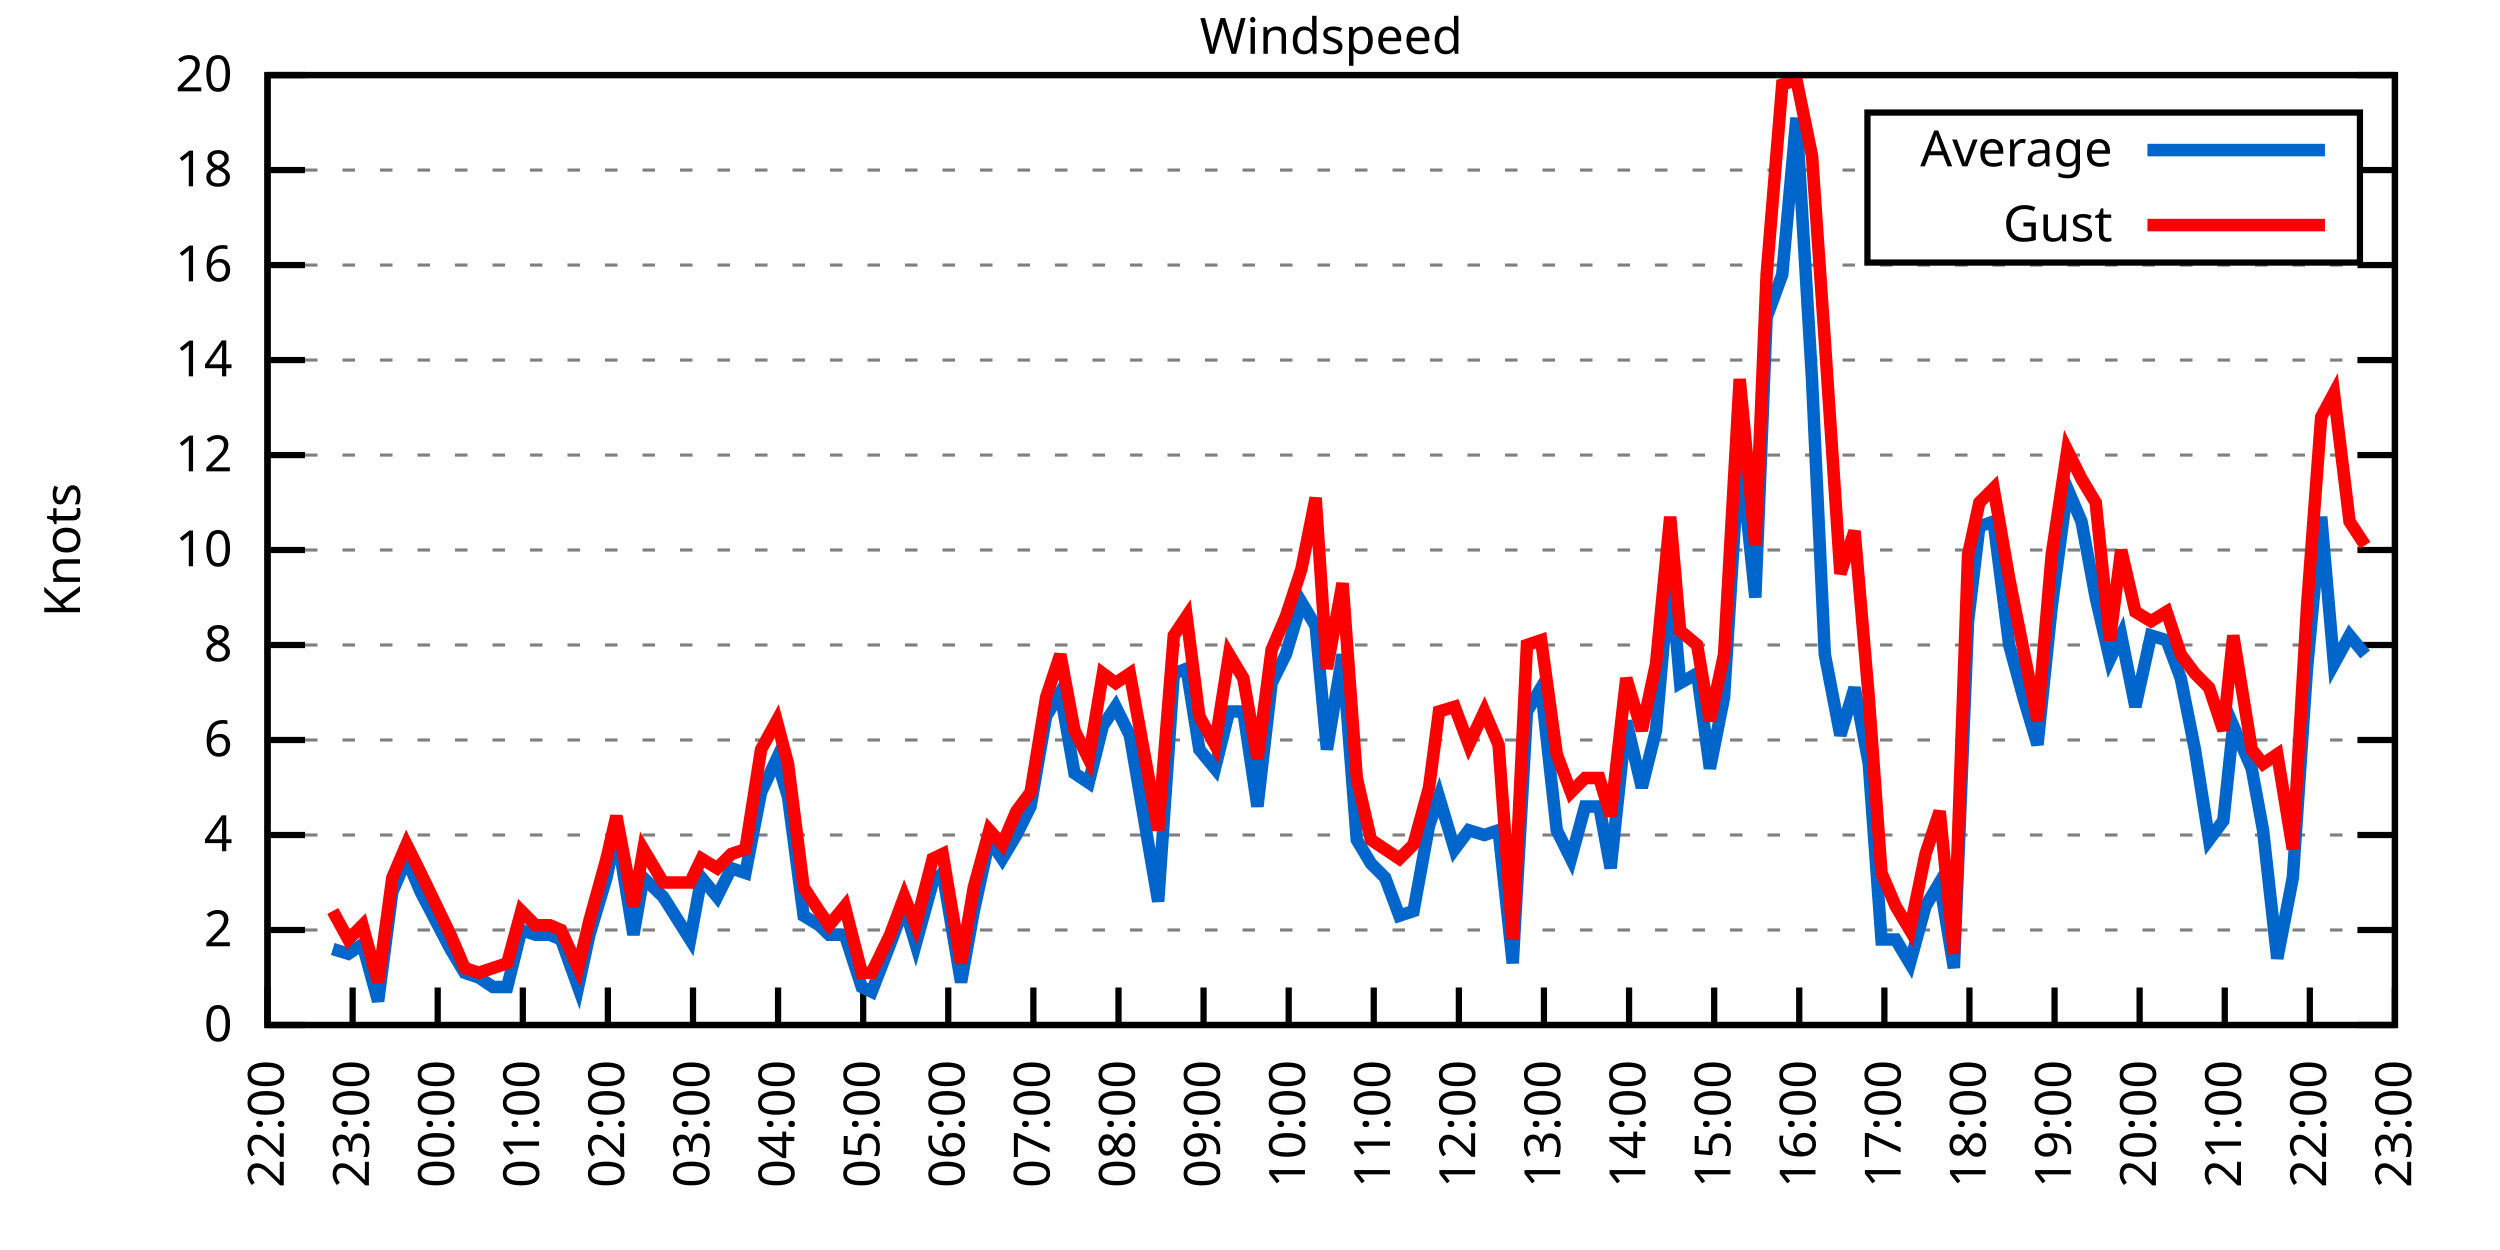
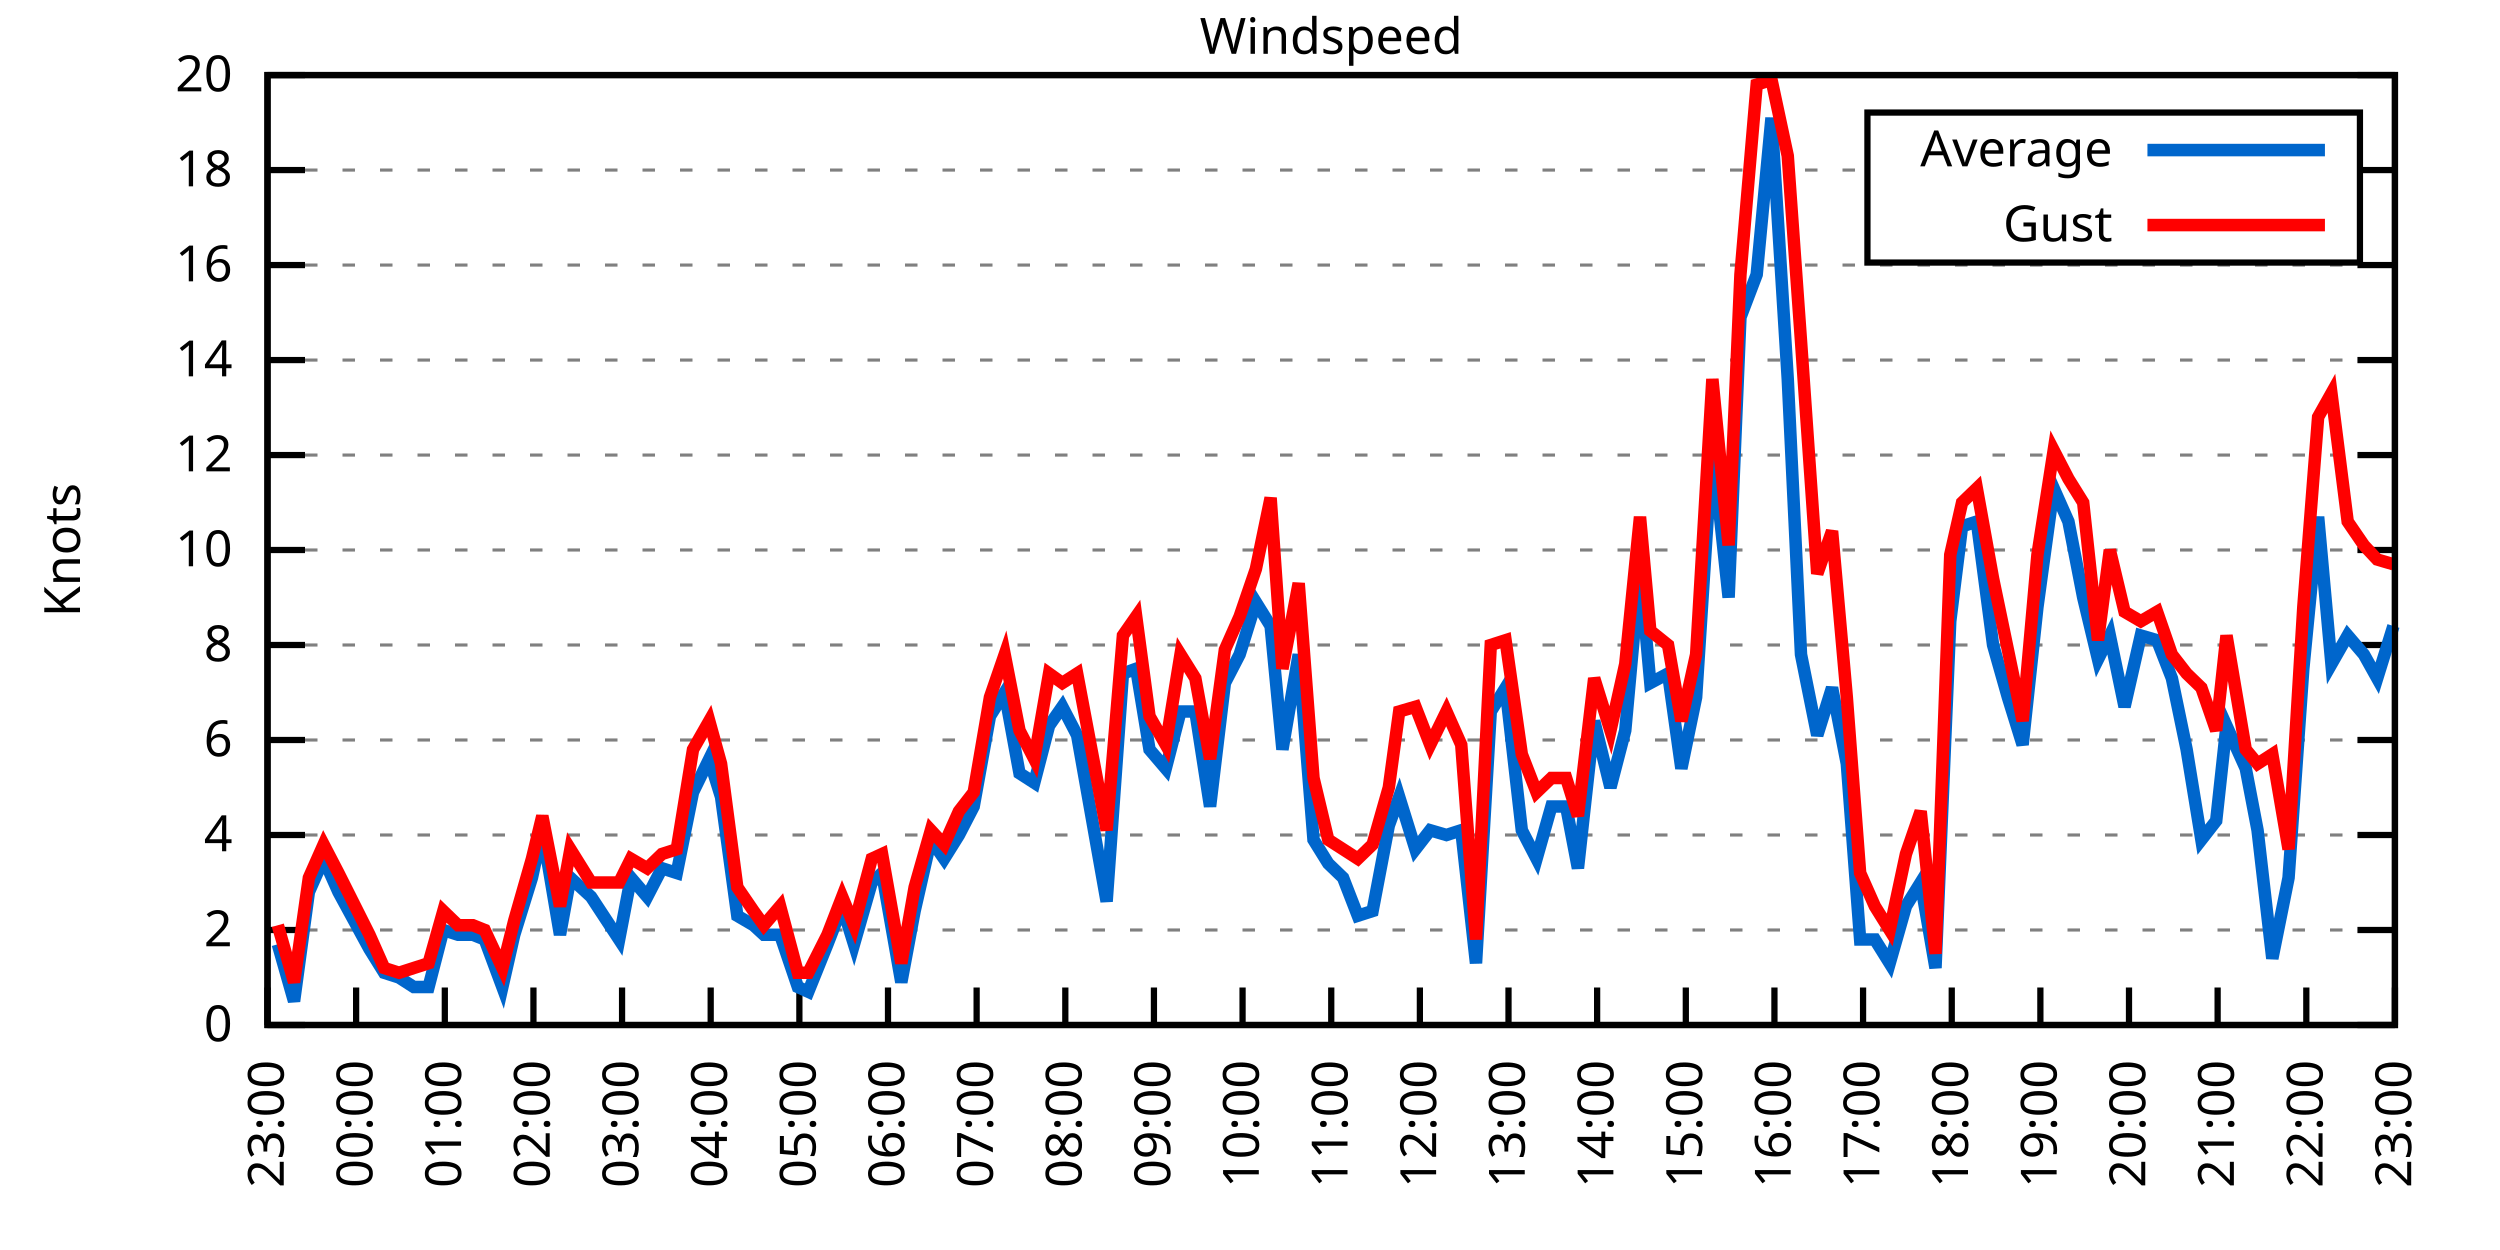
<svg xmlns="http://www.w3.org/2000/svg" xmlns:xlink="http://www.w3.org/1999/xlink" width="400" height="200" viewBox="0 0 400 200">
  <g id="gnuplot_canvas">
    <rect x="0" y="0" width="400" height="200" fill="none" />
    <defs>
      <circle id="gpDot" r="0.5" stroke-width="0.5" stroke="currentColor" />
      <path id="gpPt0" stroke-width="0.333" stroke="currentColor" d="M-1,0 h2 M0,-1 v2" />
      <path id="gpPt1" stroke-width="0.333" stroke="currentColor" d="M-1,-1 L1,1 M1,-1 L-1,1" />
      <path id="gpPt2" stroke-width="0.333" stroke="currentColor" d="M-1,0 L1,0 M0,-1 L0,1 M-1,-1 L1,1 M-1,1 L1,-1" />
      <rect id="gpPt3" stroke-width="0.333" stroke="currentColor" x="-1" y="-1" width="2" height="2" />
      <rect id="gpPt4" stroke-width="0.333" stroke="currentColor" fill="currentColor" x="-1" y="-1" width="2" height="2" />
      <circle id="gpPt5" stroke-width="0.333" stroke="currentColor" cx="0" cy="0" r="1" />
      <use xlink:href="#gpPt5" id="gpPt6" fill="currentColor" stroke="none" />
      <path id="gpPt7" stroke-width="0.333" stroke="currentColor" d="M0,-1.33 L-1.33,0.67 L1.33,0.67 z" />
      <use xlink:href="#gpPt7" id="gpPt8" fill="currentColor" stroke="none" />
      <use xlink:href="#gpPt7" id="gpPt9" stroke="currentColor" transform="rotate(180)" />
      <use xlink:href="#gpPt9" id="gpPt10" fill="currentColor" stroke="none" />
      <use xlink:href="#gpPt3" id="gpPt11" stroke="currentColor" transform="rotate(45)" />
      <use xlink:href="#gpPt11" id="gpPt12" fill="currentColor" stroke="none" />
      <path id="gpPt13" stroke-width="0.333" stroke="currentColor" d="M0,1.330 L1.265,0.411 L0.782,-1.067 L-0.782,-1.076 L-1.265,0.411 z" />
      <use xlink:href="#gpPt13" id="gpPt14" fill="currentColor" stroke="none" />
      <filter id="textbox" filterUnits="objectBoundingBox" x="0" y="0" height="1" width="1">
        <feFlood flood-color="white" flood-opacity="1" result="bgnd" />
        <feComposite in="SourceGraphic" in2="bgnd" operator="atop" />
      </filter>
      <filter id="greybox" filterUnits="objectBoundingBox" x="0" y="0" height="1" width="1">
        <feFlood flood-color="lightgrey" flood-opacity="1" result="grey" />
        <feComposite in="SourceGraphic" in2="grey" operator="atop" />
      </filter>
    </defs>
    <g fill="none" color="white" stroke="currentColor" stroke-width="1.00" stroke-linecap="butt" stroke-linejoin="miter">
</g>
    <g fill="none" color="black" stroke="currentColor" stroke-width="1.00" stroke-linecap="butt" stroke-linejoin="miter">
      <g stroke="none" shape-rendering="crispEdges">
        <polygon fill="rgb(255, 255, 255)" points="42.80,164.00 383.18,164.00 383.18,12.02 42.80,12.02 " />
      </g>
    </g>
    <g fill="none" color="black" stroke="currentColor" stroke-width="1.00" stroke-linecap="butt" stroke-linejoin="miter">
</g>
    <g fill="none" color="black" stroke="black" stroke-width="0.50" stroke-linecap="butt" stroke-linejoin="miter">
</g>
    <g fill="none" color="gray" stroke="currentColor" stroke-width="0.50" stroke-linecap="butt" stroke-linejoin="miter">
      <path stroke="gray" stroke-dasharray="2,4" class="gridline" d="M42.80,164.00 L383.19,164.00  " />
    </g>
    <g fill="none" color="gray" stroke="gray" stroke-width="1.00" stroke-linecap="butt" stroke-linejoin="miter">
</g>
    <g fill="none" color="black" stroke="currentColor" stroke-width="1.00" stroke-linecap="butt" stroke-linejoin="miter">
      <path stroke="black" d="M42.80,164.00 L48.80,164.00 M383.19,164.00 L377.19,164.00  " />
      <g transform="translate(37.20,166.60)" stroke="none" fill="black" font-family="Sans" font-size="8.00" text-anchor="end">
        <text>
          <tspan font-family="Sans"> 0</tspan>
        </text>
      </g>
    </g>
    <g fill="none" color="black" stroke="currentColor" stroke-width="1.00" stroke-linecap="butt" stroke-linejoin="miter">
</g>
    <g fill="none" color="black" stroke="black" stroke-width="0.50" stroke-linecap="butt" stroke-linejoin="miter">
</g>
    <g fill="none" color="gray" stroke="currentColor" stroke-width="0.50" stroke-linecap="butt" stroke-linejoin="miter">
      <path stroke="gray" stroke-dasharray="2,4" class="gridline" d="M42.80,148.80 L383.19,148.80  " />
    </g>
    <g fill="none" color="gray" stroke="gray" stroke-width="1.00" stroke-linecap="butt" stroke-linejoin="miter">
</g>
    <g fill="none" color="black" stroke="currentColor" stroke-width="1.00" stroke-linecap="butt" stroke-linejoin="miter">
      <path stroke="black" d="M42.80,148.80 L48.80,148.80 M383.19,148.80 L377.19,148.80  " />
      <g transform="translate(37.20,151.40)" stroke="none" fill="black" font-family="Sans" font-size="8.00" text-anchor="end">
        <text>
          <tspan font-family="Sans"> 2</tspan>
        </text>
      </g>
    </g>
    <g fill="none" color="black" stroke="currentColor" stroke-width="1.00" stroke-linecap="butt" stroke-linejoin="miter">
</g>
    <g fill="none" color="black" stroke="black" stroke-width="0.50" stroke-linecap="butt" stroke-linejoin="miter">
</g>
    <g fill="none" color="gray" stroke="currentColor" stroke-width="0.50" stroke-linecap="butt" stroke-linejoin="miter">
      <path stroke="gray" stroke-dasharray="2,4" class="gridline" d="M42.80,133.60 L383.19,133.60  " />
    </g>
    <g fill="none" color="gray" stroke="gray" stroke-width="1.00" stroke-linecap="butt" stroke-linejoin="miter">
</g>
    <g fill="none" color="black" stroke="currentColor" stroke-width="1.00" stroke-linecap="butt" stroke-linejoin="miter">
      <path stroke="black" d="M42.80,133.60 L48.80,133.60 M383.19,133.60 L377.19,133.60  " />
      <g transform="translate(37.20,136.20)" stroke="none" fill="black" font-family="Sans" font-size="8.00" text-anchor="end">
        <text>
          <tspan font-family="Sans"> 4</tspan>
        </text>
      </g>
    </g>
    <g fill="none" color="black" stroke="currentColor" stroke-width="1.00" stroke-linecap="butt" stroke-linejoin="miter">
</g>
    <g fill="none" color="black" stroke="black" stroke-width="0.50" stroke-linecap="butt" stroke-linejoin="miter">
</g>
    <g fill="none" color="gray" stroke="currentColor" stroke-width="0.50" stroke-linecap="butt" stroke-linejoin="miter">
      <path stroke="gray" stroke-dasharray="2,4" class="gridline" d="M42.80,118.40 L383.19,118.40  " />
    </g>
    <g fill="none" color="gray" stroke="gray" stroke-width="1.00" stroke-linecap="butt" stroke-linejoin="miter">
</g>
    <g fill="none" color="black" stroke="currentColor" stroke-width="1.00" stroke-linecap="butt" stroke-linejoin="miter">
      <path stroke="black" d="M42.80,118.40 L48.80,118.40 M383.19,118.40 L377.19,118.40  " />
      <g transform="translate(37.20,121.00)" stroke="none" fill="black" font-family="Sans" font-size="8.00" text-anchor="end">
        <text>
          <tspan font-family="Sans"> 6</tspan>
        </text>
      </g>
    </g>
    <g fill="none" color="black" stroke="currentColor" stroke-width="1.00" stroke-linecap="butt" stroke-linejoin="miter">
</g>
    <g fill="none" color="black" stroke="black" stroke-width="0.50" stroke-linecap="butt" stroke-linejoin="miter">
</g>
    <g fill="none" color="gray" stroke="currentColor" stroke-width="0.50" stroke-linecap="butt" stroke-linejoin="miter">
      <path stroke="gray" stroke-dasharray="2,4" class="gridline" d="M42.80,103.20 L383.19,103.20  " />
    </g>
    <g fill="none" color="gray" stroke="gray" stroke-width="1.00" stroke-linecap="butt" stroke-linejoin="miter">
</g>
    <g fill="none" color="black" stroke="currentColor" stroke-width="1.00" stroke-linecap="butt" stroke-linejoin="miter">
      <path stroke="black" d="M42.80,103.20 L48.80,103.20 M383.19,103.20 L377.19,103.20  " />
      <g transform="translate(37.20,105.80)" stroke="none" fill="black" font-family="Sans" font-size="8.00" text-anchor="end">
        <text>
          <tspan font-family="Sans"> 8</tspan>
        </text>
      </g>
    </g>
    <g fill="none" color="black" stroke="currentColor" stroke-width="1.00" stroke-linecap="butt" stroke-linejoin="miter">
</g>
    <g fill="none" color="black" stroke="black" stroke-width="0.50" stroke-linecap="butt" stroke-linejoin="miter">
</g>
    <g fill="none" color="gray" stroke="currentColor" stroke-width="0.50" stroke-linecap="butt" stroke-linejoin="miter">
      <path stroke="gray" stroke-dasharray="2,4" class="gridline" d="M42.80,88.00 L383.19,88.00  " />
    </g>
    <g fill="none" color="gray" stroke="gray" stroke-width="1.00" stroke-linecap="butt" stroke-linejoin="miter">
</g>
    <g fill="none" color="black" stroke="currentColor" stroke-width="1.00" stroke-linecap="butt" stroke-linejoin="miter">
      <path stroke="black" d="M42.80,88.00 L48.80,88.00 M383.19,88.00 L377.19,88.00  " />
      <g transform="translate(37.20,90.60)" stroke="none" fill="black" font-family="Sans" font-size="8.00" text-anchor="end">
        <text>
          <tspan font-family="Sans"> 10</tspan>
        </text>
      </g>
    </g>
    <g fill="none" color="black" stroke="currentColor" stroke-width="1.00" stroke-linecap="butt" stroke-linejoin="miter">
</g>
    <g fill="none" color="black" stroke="black" stroke-width="0.50" stroke-linecap="butt" stroke-linejoin="miter">
</g>
    <g fill="none" color="gray" stroke="currentColor" stroke-width="0.50" stroke-linecap="butt" stroke-linejoin="miter">
      <path stroke="gray" stroke-dasharray="2,4" class="gridline" d="M42.80,72.81 L383.19,72.81  " />
    </g>
    <g fill="none" color="gray" stroke="gray" stroke-width="1.00" stroke-linecap="butt" stroke-linejoin="miter">
</g>
    <g fill="none" color="black" stroke="currentColor" stroke-width="1.00" stroke-linecap="butt" stroke-linejoin="miter">
      <path stroke="black" d="M42.80,72.81 L48.80,72.81 M383.19,72.81 L377.19,72.81  " />
      <g transform="translate(37.20,75.41)" stroke="none" fill="black" font-family="Sans" font-size="8.00" text-anchor="end">
        <text>
          <tspan font-family="Sans"> 12</tspan>
        </text>
      </g>
    </g>
    <g fill="none" color="black" stroke="currentColor" stroke-width="1.00" stroke-linecap="butt" stroke-linejoin="miter">
</g>
    <g fill="none" color="black" stroke="black" stroke-width="0.50" stroke-linecap="butt" stroke-linejoin="miter">
</g>
    <g fill="none" color="gray" stroke="currentColor" stroke-width="0.50" stroke-linecap="butt" stroke-linejoin="miter">
      <path stroke="gray" stroke-dasharray="2,4" class="gridline" d="M42.80,57.61 L383.19,57.61  " />
    </g>
    <g fill="none" color="gray" stroke="gray" stroke-width="1.00" stroke-linecap="butt" stroke-linejoin="miter">
</g>
    <g fill="none" color="black" stroke="currentColor" stroke-width="1.00" stroke-linecap="butt" stroke-linejoin="miter">
      <path stroke="black" d="M42.80,57.61 L48.80,57.61 M383.19,57.61 L377.19,57.61  " />
      <g transform="translate(37.20,60.21)" stroke="none" fill="black" font-family="Sans" font-size="8.00" text-anchor="end">
        <text>
          <tspan font-family="Sans"> 14</tspan>
        </text>
      </g>
    </g>
    <g fill="none" color="black" stroke="currentColor" stroke-width="1.00" stroke-linecap="butt" stroke-linejoin="miter">
</g>
    <g fill="none" color="black" stroke="black" stroke-width="0.50" stroke-linecap="butt" stroke-linejoin="miter">
</g>
    <g fill="none" color="gray" stroke="currentColor" stroke-width="0.50" stroke-linecap="butt" stroke-linejoin="miter">
      <path stroke="gray" stroke-dasharray="2,4" class="gridline" d="M42.80,42.41 L383.19,42.41  " />
    </g>
    <g fill="none" color="gray" stroke="gray" stroke-width="1.00" stroke-linecap="butt" stroke-linejoin="miter">
</g>
    <g fill="none" color="black" stroke="currentColor" stroke-width="1.00" stroke-linecap="butt" stroke-linejoin="miter">
      <path stroke="black" d="M42.80,42.41 L48.80,42.41 M383.19,42.41 L377.19,42.41  " />
      <g transform="translate(37.20,45.01)" stroke="none" fill="black" font-family="Sans" font-size="8.00" text-anchor="end">
        <text>
          <tspan font-family="Sans"> 16</tspan>
        </text>
      </g>
    </g>
    <g fill="none" color="black" stroke="currentColor" stroke-width="1.00" stroke-linecap="butt" stroke-linejoin="miter">
</g>
    <g fill="none" color="black" stroke="black" stroke-width="0.50" stroke-linecap="butt" stroke-linejoin="miter">
</g>
    <g fill="none" color="gray" stroke="currentColor" stroke-width="0.50" stroke-linecap="butt" stroke-linejoin="miter">
      <path stroke="gray" stroke-dasharray="2,4" class="gridline" d="M42.80,27.21 L298.79,27.21 M377.59,27.21 L383.19,27.21  " />
    </g>
    <g fill="none" color="gray" stroke="gray" stroke-width="1.00" stroke-linecap="butt" stroke-linejoin="miter">
</g>
    <g fill="none" color="black" stroke="currentColor" stroke-width="1.00" stroke-linecap="butt" stroke-linejoin="miter">
      <path stroke="black" d="M42.80,27.21 L48.80,27.21 M383.19,27.21 L377.19,27.21  " />
      <g transform="translate(37.20,29.81)" stroke="none" fill="black" font-family="Sans" font-size="8.00" text-anchor="end">
        <text>
          <tspan font-family="Sans"> 18</tspan>
        </text>
      </g>
    </g>
    <g fill="none" color="black" stroke="currentColor" stroke-width="1.00" stroke-linecap="butt" stroke-linejoin="miter">
</g>
    <g fill="none" color="black" stroke="black" stroke-width="0.50" stroke-linecap="butt" stroke-linejoin="miter">
</g>
    <g fill="none" color="gray" stroke="currentColor" stroke-width="0.50" stroke-linecap="butt" stroke-linejoin="miter">
      <path stroke="gray" stroke-dasharray="2,4" class="gridline" d="M42.80,12.01 L383.19,12.01  " />
    </g>
    <g fill="none" color="gray" stroke="gray" stroke-width="1.00" stroke-linecap="butt" stroke-linejoin="miter">
</g>
    <g fill="none" color="black" stroke="currentColor" stroke-width="1.00" stroke-linecap="butt" stroke-linejoin="miter">
      <path stroke="black" d="M42.80,12.01 L48.80,12.01 M383.19,12.01 L377.19,12.01  " />
      <g transform="translate(37.20,14.61)" stroke="none" fill="black" font-family="Sans" font-size="8.00" text-anchor="end">
        <text>
          <tspan font-family="Sans"> 20</tspan>
        </text>
      </g>
    </g>
    <g fill="none" color="black" stroke="currentColor" stroke-width="1.00" stroke-linecap="butt" stroke-linejoin="miter">
      <path stroke="black" d="M42.80,164.00 L42.80,158.00  " />
      <g transform="translate(45.40,169.60) rotate(270.00)" stroke="none" fill="black" font-family="Sans" font-size="8.00" text-anchor="end">
        <text>
-           <tspan font-family="Sans">22:00</tspan>
-         </text>
-       </g>
-     </g>
-     <g fill="none" color="black" stroke="currentColor" stroke-width="1.00" stroke-linecap="butt" stroke-linejoin="miter">
-       <path stroke="black" d="M56.42,164.00 L56.42,158.00  " />
-       <g transform="translate(59.02,169.60) rotate(270.00)" stroke="none" fill="black" font-family="Sans" font-size="8.00" text-anchor="end">
-         <text>
          <tspan font-family="Sans">23:00</tspan>
        </text>
      </g>
    </g>
    <g fill="none" color="black" stroke="currentColor" stroke-width="1.00" stroke-linecap="butt" stroke-linejoin="miter">
-       <path stroke="black" d="M70.03,164.00 L70.03,158.00  " />
-       <g transform="translate(72.63,169.60) rotate(270.00)" stroke="none" fill="black" font-family="Sans" font-size="8.00" text-anchor="end">
+       <path stroke="black" d="M56.98,164.00 L56.98,158.00  " />
+       <g transform="translate(59.58,169.60) rotate(270.00)" stroke="none" fill="black" font-family="Sans" font-size="8.00" text-anchor="end">
        <text>
          <tspan font-family="Sans">00:00</tspan>
        </text>
      </g>
    </g>
    <g fill="none" color="black" stroke="currentColor" stroke-width="1.00" stroke-linecap="butt" stroke-linejoin="miter">
-       <path stroke="black" d="M83.65,164.00 L83.65,158.00  " />
-       <g transform="translate(86.25,169.60) rotate(270.00)" stroke="none" fill="black" font-family="Sans" font-size="8.00" text-anchor="end">
+       <path stroke="black" d="M71.17,164.00 L71.17,158.00  " />
+       <g transform="translate(73.77,169.60) rotate(270.00)" stroke="none" fill="black" font-family="Sans" font-size="8.00" text-anchor="end">
        <text>
          <tspan font-family="Sans">01:00</tspan>
        </text>
      </g>
    </g>
    <g fill="none" color="black" stroke="currentColor" stroke-width="1.00" stroke-linecap="butt" stroke-linejoin="miter">
-       <path stroke="black" d="M97.26,164.00 L97.26,158.00  " />
-       <g transform="translate(99.86,169.60) rotate(270.00)" stroke="none" fill="black" font-family="Sans" font-size="8.00" text-anchor="end">
+       <path stroke="black" d="M85.35,164.00 L85.35,158.00  " />
+       <g transform="translate(87.95,169.60) rotate(270.00)" stroke="none" fill="black" font-family="Sans" font-size="8.00" text-anchor="end">
        <text>
          <tspan font-family="Sans">02:00</tspan>
        </text>
      </g>
    </g>
    <g fill="none" color="black" stroke="currentColor" stroke-width="1.00" stroke-linecap="butt" stroke-linejoin="miter">
-       <path stroke="black" d="M110.88,164.00 L110.88,158.00  " />
-       <g transform="translate(113.48,169.60) rotate(270.00)" stroke="none" fill="black" font-family="Sans" font-size="8.00" text-anchor="end">
+       <path stroke="black" d="M99.53,164.00 L99.53,158.00  " />
+       <g transform="translate(102.13,169.60) rotate(270.00)" stroke="none" fill="black" font-family="Sans" font-size="8.00" text-anchor="end">
        <text>
          <tspan font-family="Sans">03:00</tspan>
        </text>
      </g>
    </g>
    <g fill="none" color="black" stroke="currentColor" stroke-width="1.00" stroke-linecap="butt" stroke-linejoin="miter">
-       <path stroke="black" d="M124.49,164.00 L124.49,158.00  " />
-       <g transform="translate(127.09,169.60) rotate(270.00)" stroke="none" fill="black" font-family="Sans" font-size="8.00" text-anchor="end">
+       <path stroke="black" d="M113.71,164.00 L113.71,158.00  " />
+       <g transform="translate(116.31,169.60) rotate(270.00)" stroke="none" fill="black" font-family="Sans" font-size="8.00" text-anchor="end">
        <text>
          <tspan font-family="Sans">04:00</tspan>
        </text>
      </g>
    </g>
    <g fill="none" color="black" stroke="currentColor" stroke-width="1.00" stroke-linecap="butt" stroke-linejoin="miter">
-       <path stroke="black" d="M138.11,164.00 L138.11,158.00  " />
-       <g transform="translate(140.71,169.60) rotate(270.00)" stroke="none" fill="black" font-family="Sans" font-size="8.00" text-anchor="end">
+       <path stroke="black" d="M127.90,164.00 L127.90,158.00  " />
+       <g transform="translate(130.50,169.60) rotate(270.00)" stroke="none" fill="black" font-family="Sans" font-size="8.00" text-anchor="end">
        <text>
          <tspan font-family="Sans">05:00</tspan>
        </text>
      </g>
    </g>
    <g fill="none" color="black" stroke="currentColor" stroke-width="1.00" stroke-linecap="butt" stroke-linejoin="miter">
-       <path stroke="black" d="M151.72,164.00 L151.72,158.00  " />
-       <g transform="translate(154.32,169.60) rotate(270.00)" stroke="none" fill="black" font-family="Sans" font-size="8.00" text-anchor="end">
+       <path stroke="black" d="M142.08,164.00 L142.08,158.00  " />
+       <g transform="translate(144.68,169.60) rotate(270.00)" stroke="none" fill="black" font-family="Sans" font-size="8.00" text-anchor="end">
        <text>
          <tspan font-family="Sans">06:00</tspan>
        </text>
      </g>
    </g>
    <g fill="none" color="black" stroke="currentColor" stroke-width="1.00" stroke-linecap="butt" stroke-linejoin="miter">
-       <path stroke="black" d="M165.34,164.00 L165.34,158.00  " />
-       <g transform="translate(167.94,169.60) rotate(270.00)" stroke="none" fill="black" font-family="Sans" font-size="8.00" text-anchor="end">
+       <path stroke="black" d="M156.26,164.00 L156.26,158.00  " />
+       <g transform="translate(158.86,169.60) rotate(270.00)" stroke="none" fill="black" font-family="Sans" font-size="8.00" text-anchor="end">
        <text>
          <tspan font-family="Sans">07:00</tspan>
        </text>
      </g>
    </g>
    <g fill="none" color="black" stroke="currentColor" stroke-width="1.00" stroke-linecap="butt" stroke-linejoin="miter">
-       <path stroke="black" d="M178.96,164.00 L178.96,158.00  " />
-       <g transform="translate(181.56,169.60) rotate(270.00)" stroke="none" fill="black" font-family="Sans" font-size="8.00" text-anchor="end">
+       <path stroke="black" d="M170.45,164.00 L170.45,158.00  " />
+       <g transform="translate(173.05,169.60) rotate(270.00)" stroke="none" fill="black" font-family="Sans" font-size="8.00" text-anchor="end">
        <text>
          <tspan font-family="Sans">08:00</tspan>
        </text>
      </g>
    </g>
    <g fill="none" color="black" stroke="currentColor" stroke-width="1.00" stroke-linecap="butt" stroke-linejoin="miter">
-       <path stroke="black" d="M192.57,164.00 L192.57,158.00  " />
-       <g transform="translate(195.17,169.60) rotate(270.00)" stroke="none" fill="black" font-family="Sans" font-size="8.00" text-anchor="end">
+       <path stroke="black" d="M184.63,164.00 L184.63,158.00  " />
+       <g transform="translate(187.23,169.60) rotate(270.00)" stroke="none" fill="black" font-family="Sans" font-size="8.00" text-anchor="end">
        <text>
          <tspan font-family="Sans">09:00</tspan>
        </text>
      </g>
    </g>
    <g fill="none" color="black" stroke="currentColor" stroke-width="1.00" stroke-linecap="butt" stroke-linejoin="miter">
-       <path stroke="black" d="M206.19,164.00 L206.19,158.00  " />
-       <g transform="translate(208.79,169.60) rotate(270.00)" stroke="none" fill="black" font-family="Sans" font-size="8.00" text-anchor="end">
+       <path stroke="black" d="M198.81,164.00 L198.81,158.00  " />
+       <g transform="translate(201.41,169.60) rotate(270.00)" stroke="none" fill="black" font-family="Sans" font-size="8.00" text-anchor="end">
        <text>
          <tspan font-family="Sans">10:00</tspan>
        </text>
      </g>
    </g>
    <g fill="none" color="black" stroke="currentColor" stroke-width="1.00" stroke-linecap="butt" stroke-linejoin="miter">
-       <path stroke="black" d="M219.80,164.00 L219.80,158.00  " />
-       <g transform="translate(222.40,169.60) rotate(270.00)" stroke="none" fill="black" font-family="Sans" font-size="8.00" text-anchor="end">
+       <path stroke="black" d="M213.00,164.00 L213.00,158.00  " />
+       <g transform="translate(215.60,169.60) rotate(270.00)" stroke="none" fill="black" font-family="Sans" font-size="8.00" text-anchor="end">
        <text>
          <tspan font-family="Sans">11:00</tspan>
        </text>
      </g>
    </g>
    <g fill="none" color="black" stroke="currentColor" stroke-width="1.00" stroke-linecap="butt" stroke-linejoin="miter">
-       <path stroke="black" d="M233.42,164.00 L233.42,158.00  " />
-       <g transform="translate(236.02,169.60) rotate(270.00)" stroke="none" fill="black" font-family="Sans" font-size="8.00" text-anchor="end">
+       <path stroke="black" d="M227.18,164.00 L227.18,158.00  " />
+       <g transform="translate(229.78,169.60) rotate(270.00)" stroke="none" fill="black" font-family="Sans" font-size="8.00" text-anchor="end">
        <text>
          <tspan font-family="Sans">12:00</tspan>
        </text>
      </g>
    </g>
    <g fill="none" color="black" stroke="currentColor" stroke-width="1.00" stroke-linecap="butt" stroke-linejoin="miter">
-       <path stroke="black" d="M247.03,164.00 L247.03,158.00  " />
-       <g transform="translate(249.63,169.60) rotate(270.00)" stroke="none" fill="black" font-family="Sans" font-size="8.00" text-anchor="end">
+       <path stroke="black" d="M241.36,164.00 L241.36,158.00  " />
+       <g transform="translate(243.96,169.60) rotate(270.00)" stroke="none" fill="black" font-family="Sans" font-size="8.00" text-anchor="end">
        <text>
          <tspan font-family="Sans">13:00</tspan>
        </text>
      </g>
    </g>
    <g fill="none" color="black" stroke="currentColor" stroke-width="1.00" stroke-linecap="butt" stroke-linejoin="miter">
-       <path stroke="black" d="M260.65,164.00 L260.65,158.00  " />
-       <g transform="translate(263.25,169.60) rotate(270.00)" stroke="none" fill="black" font-family="Sans" font-size="8.00" text-anchor="end">
+       <path stroke="black" d="M255.54,164.00 L255.54,158.00  " />
+       <g transform="translate(258.14,169.60) rotate(270.00)" stroke="none" fill="black" font-family="Sans" font-size="8.00" text-anchor="end">
        <text>
          <tspan font-family="Sans">14:00</tspan>
        </text>
      </g>
    </g>
    <g fill="none" color="black" stroke="currentColor" stroke-width="1.00" stroke-linecap="butt" stroke-linejoin="miter">
-       <path stroke="black" d="M274.27,164.00 L274.27,158.00  " />
-       <g transform="translate(276.87,169.60) rotate(270.00)" stroke="none" fill="black" font-family="Sans" font-size="8.00" text-anchor="end">
+       <path stroke="black" d="M269.73,164.00 L269.73,158.00  " />
+       <g transform="translate(272.33,169.60) rotate(270.00)" stroke="none" fill="black" font-family="Sans" font-size="8.00" text-anchor="end">
        <text>
          <tspan font-family="Sans">15:00</tspan>
        </text>
      </g>
    </g>
    <g fill="none" color="black" stroke="currentColor" stroke-width="1.00" stroke-linecap="butt" stroke-linejoin="miter">
-       <path stroke="black" d="M287.88,164.00 L287.88,158.00  " />
-       <g transform="translate(290.48,169.60) rotate(270.00)" stroke="none" fill="black" font-family="Sans" font-size="8.00" text-anchor="end">
+       <path stroke="black" d="M283.91,164.00 L283.91,158.00  " />
+       <g transform="translate(286.51,169.60) rotate(270.00)" stroke="none" fill="black" font-family="Sans" font-size="8.00" text-anchor="end">
        <text>
          <tspan font-family="Sans">16:00</tspan>
        </text>
      </g>
    </g>
    <g fill="none" color="black" stroke="currentColor" stroke-width="1.00" stroke-linecap="butt" stroke-linejoin="miter">
-       <path stroke="black" d="M301.50,164.00 L301.50,158.00  " />
-       <g transform="translate(304.10,169.60) rotate(270.00)" stroke="none" fill="black" font-family="Sans" font-size="8.00" text-anchor="end">
+       <path stroke="black" d="M298.09,164.00 L298.09,158.00  " />
+       <g transform="translate(300.69,169.60) rotate(270.00)" stroke="none" fill="black" font-family="Sans" font-size="8.00" text-anchor="end">
        <text>
          <tspan font-family="Sans">17:00</tspan>
        </text>
      </g>
    </g>
    <g fill="none" color="black" stroke="currentColor" stroke-width="1.00" stroke-linecap="butt" stroke-linejoin="miter">
-       <path stroke="black" d="M315.11,164.00 L315.11,158.00  " />
-       <g transform="translate(317.71,169.60) rotate(270.00)" stroke="none" fill="black" font-family="Sans" font-size="8.00" text-anchor="end">
+       <path stroke="black" d="M312.28,164.00 L312.28,158.00  " />
+       <g transform="translate(314.88,169.60) rotate(270.00)" stroke="none" fill="black" font-family="Sans" font-size="8.00" text-anchor="end">
        <text>
          <tspan font-family="Sans">18:00</tspan>
        </text>
      </g>
    </g>
    <g fill="none" color="black" stroke="currentColor" stroke-width="1.00" stroke-linecap="butt" stroke-linejoin="miter">
-       <path stroke="black" d="M328.73,164.00 L328.73,158.00  " />
-       <g transform="translate(331.33,169.60) rotate(270.00)" stroke="none" fill="black" font-family="Sans" font-size="8.00" text-anchor="end">
+       <path stroke="black" d="M326.46,164.00 L326.46,158.00  " />
+       <g transform="translate(329.06,169.60) rotate(270.00)" stroke="none" fill="black" font-family="Sans" font-size="8.00" text-anchor="end">
        <text>
          <tspan font-family="Sans">19:00</tspan>
        </text>
      </g>
    </g>
    <g fill="none" color="black" stroke="currentColor" stroke-width="1.00" stroke-linecap="butt" stroke-linejoin="miter">
-       <path stroke="black" d="M342.34,164.00 L342.34,158.00  " />
-       <g transform="translate(344.94,169.60) rotate(270.00)" stroke="none" fill="black" font-family="Sans" font-size="8.00" text-anchor="end">
+       <path stroke="black" d="M340.64,164.00 L340.64,158.00  " />
+       <g transform="translate(343.24,169.60) rotate(270.00)" stroke="none" fill="black" font-family="Sans" font-size="8.00" text-anchor="end">
        <text>
          <tspan font-family="Sans">20:00</tspan>
        </text>
      </g>
    </g>
    <g fill="none" color="black" stroke="currentColor" stroke-width="1.00" stroke-linecap="butt" stroke-linejoin="miter">
-       <path stroke="black" d="M355.96,164.00 L355.96,158.00  " />
-       <g transform="translate(358.56,169.60) rotate(270.00)" stroke="none" fill="black" font-family="Sans" font-size="8.00" text-anchor="end">
+       <path stroke="black" d="M354.82,164.00 L354.82,158.00  " />
+       <g transform="translate(357.42,169.60) rotate(270.00)" stroke="none" fill="black" font-family="Sans" font-size="8.00" text-anchor="end">
        <text>
          <tspan font-family="Sans">21:00</tspan>
        </text>
      </g>
    </g>
    <g fill="none" color="black" stroke="currentColor" stroke-width="1.00" stroke-linecap="butt" stroke-linejoin="miter">
-       <path stroke="black" d="M369.57,164.00 L369.57,158.00  " />
-       <g transform="translate(372.17,169.60) rotate(270.00)" stroke="none" fill="black" font-family="Sans" font-size="8.00" text-anchor="end">
+       <path stroke="black" d="M369.01,164.00 L369.01,158.00  " />
+       <g transform="translate(371.61,169.60) rotate(270.00)" stroke="none" fill="black" font-family="Sans" font-size="8.00" text-anchor="end">
        <text>
          <tspan font-family="Sans">22:00</tspan>
        </text>
      </g>
    </g>
    <g fill="none" color="black" stroke="currentColor" stroke-width="1.00" stroke-linecap="butt" stroke-linejoin="miter">
      <path stroke="black" d="M383.19,164.00 L383.19,158.00  " />
      <g transform="translate(385.79,169.60) rotate(270.00)" stroke="none" fill="black" font-family="Sans" font-size="8.00" text-anchor="end">
        <text>
          <tspan font-family="Sans">23:00</tspan>
        </text>
      </g>
    </g>
    <g fill="none" color="black" stroke="currentColor" stroke-width="1.00" stroke-linecap="butt" stroke-linejoin="miter">
</g>
    <g fill="none" color="black" stroke="currentColor" stroke-width="1.00" stroke-linecap="butt" stroke-linejoin="miter">
      <path stroke="black" d="M42.80,12.01 L42.80,164.00 L383.19,164.00 L383.19,12.01 L42.80,12.01 Z  " />
    </g>
    <g fill="none" color="black" stroke="currentColor" stroke-width="1.00" stroke-linecap="butt" stroke-linejoin="miter">
</g>
    <g fill="none" color="black" stroke="currentColor" stroke-width="1.00" stroke-linecap="butt" stroke-linejoin="miter">
      <path stroke="black" d="M298.79,42.01 L298.79,18.01 L377.59,18.01 L377.59,42.01 L298.79,42.01 Z  " />
    </g>
    <g id="Windspeed_plot_1">
      <g fill="none" color="white" stroke="black" stroke-width="2.00" stroke-linecap="butt" stroke-linejoin="miter">
</g>
      <g fill="none" color="black" stroke="currentColor" stroke-width="2.00" stroke-linecap="butt" stroke-linejoin="miter">
        <g transform="translate(337.99,26.61)" stroke="none" fill="black" font-family="Sans" font-size="8.00" text-anchor="end">
          <text>
            <tspan font-family="Sans">Average</tspan>
          </text>
        </g>
      </g>
      <g fill="none" color="black" stroke="currentColor" stroke-width="2.00" stroke-linecap="butt" stroke-linejoin="miter">
-         <path stroke="rgb(  0, 102, 204)" d="M343.59,24.01 L371.99,24.01 M53.24,151.84 L55.73,152.60 L58.00,151.08 L60.50,160.20 L62.77,142.72 L65.04,137.40   L67.31,142.72 L72.07,151.84 L74.34,155.64 L76.61,156.40 L78.88,157.92 L81.15,157.92 L83.42,148.80 L85.69,149.56   L87.96,149.56 L89.77,150.32 L92.50,157.92 L94.31,149.56 L97.04,140.44 L98.62,132.84 L101.35,149.56 L102.94,140.44   L106.11,143.48 L110.42,150.32 L112.24,140.44 L114.74,143.48 L117.01,138.92 L119.27,139.68 L121.77,126.76 L124.27,121.44   L126.08,127.52 L128.58,146.52 L131.07,148.04 L132.66,149.56 L135.16,149.56 L137.88,157.92 L139.47,158.68 L142.42,151.08   L144.69,145.00 L146.51,151.08 L149.23,141.20 L150.82,139.68 L153.77,157.16 L155.81,145.76 L158.31,134.36 L160.35,137.40   L162.62,133.60 L164.89,129.04 L167.38,114.60 L169.65,110.80 L171.92,123.72 L174.19,125.24 L176.46,116.12 L178.50,113.08   L180.77,117.64 L185.31,144.24 L187.81,107.76 L189.85,107.00 L191.89,119.92 L194.39,122.96 L196.66,113.84 L198.93,113.84   L201.19,129.04 L203.46,109.28 L205.73,104.72 L208.23,96.36 L210.50,100.16 L212.31,119.92 L214.81,104.72 L217.08,134.36   L219.35,138.16 L221.62,140.44 L223.89,146.52 L226.16,145.76 L228.65,132.08 L230.24,127.52 L232.74,135.88 L235.01,132.84   L237.50,133.60 L239.77,132.84 L242.04,154.12 L244.31,113.84 L246.58,110.04 L249.08,132.84 L251.35,137.40 L253.61,129.04   L255.88,129.04 L257.70,138.92 L260.20,115.36 L262.69,126.00 L264.96,116.88 L267.23,91.04 L268.82,109.28 L271.54,107.76   L273.58,122.96 L275.85,111.56 L278.35,71.29 L280.85,95.60 L282.66,50.77 L285.16,43.93 L287.43,18.85 L289.92,60.65   L291.97,104.72 L294.46,117.64 L296.73,110.04 L299.00,122.20 L301.04,150.32 L303.31,150.32 L305.58,154.12 L308.08,145.00   L310.35,141.20 L312.62,154.88 L314.89,99.40 L316.70,84.21 L318.97,83.45 L321.47,103.20 L323.74,111.56 L326.00,119.16   L328.27,97.12 L330.77,78.13 L333.04,83.45 L335.31,95.60 L337.58,105.48 L339.39,101.68 L341.66,113.08 L344.16,101.68   L346.65,102.44 L348.92,108.52 L351.19,119.92 L353.46,134.36 L355.73,131.32 L357.32,116.12 L360.27,122.96 L362.09,132.84   L364.36,153.36 L366.85,140.44 L369.12,107.00 L371.39,82.69 L373.43,106.24 L375.93,101.68 L378.42,104.72  " />
+         <path stroke="rgb(  0, 102, 204)" d="M343.59,24.01 L371.99,24.01 M44.45,151.08 L47.05,160.20 L49.42,142.72 L51.78,137.40 L54.15,142.72 L59.11,151.84   L61.47,155.64 L63.84,156.40 L66.20,157.92 L68.57,157.92 L70.93,148.80 L73.29,149.56 L75.66,149.56 L77.55,150.32   L80.38,157.92 L82.28,149.56 L85.11,140.44 L86.77,132.84 L89.60,149.56 L91.26,140.44 L94.57,143.48 L99.06,150.32   L100.95,140.44 L103.55,143.48 L105.91,138.92 L108.28,139.68 L110.88,126.76 L113.48,121.44 L115.37,127.52 L117.97,146.52   L120.57,148.04 L122.22,149.56 L124.82,149.56 L127.66,157.92 L129.32,158.68 L132.39,151.08 L134.75,145.00 L136.64,151.08   L139.48,141.20 L141.13,139.68 L144.21,157.16 L146.34,145.76 L148.94,134.36 L151.06,137.40 L153.43,133.60 L155.79,129.04   L158.39,114.60 L160.75,110.80 L163.12,123.72 L165.48,125.24 L167.85,116.12 L169.97,113.08 L172.34,117.64 L177.06,144.24   L179.67,107.76 L181.79,107.00 L183.92,119.92 L186.52,122.96 L188.88,113.84 L191.25,113.84 L193.61,129.04 L195.98,109.28   L198.34,104.72 L200.94,96.36 L203.30,100.16 L205.19,119.92 L207.79,104.72 L210.16,134.36 L212.52,138.16 L214.89,140.44   L217.25,146.52 L219.61,145.76 L222.21,132.08 L223.87,127.52 L226.47,135.88 L228.83,132.84 L231.43,133.60 L233.80,132.84   L236.16,154.12 L238.52,113.84 L240.89,110.04 L243.49,132.84 L245.85,137.40 L248.22,129.04 L250.58,129.04 L252.47,138.92   L255.07,115.36 L257.67,126.00 L260.04,116.88 L262.40,91.04 L264.05,109.28 L266.89,107.76 L269.02,122.96 L271.38,111.56   L273.98,71.29 L276.58,95.60 L278.47,50.77 L281.07,43.93 L283.44,18.85 L286.04,60.65 L288.16,104.72 L290.76,117.64   L293.13,110.04 L295.49,122.20 L297.62,150.32 L299.98,150.32 L302.35,154.12 L304.95,145.00 L307.31,141.20 L309.68,154.88   L312.04,99.40 L313.93,84.21 L316.29,83.45 L318.89,103.20 L321.26,111.56 L323.62,119.16 L325.99,97.12 L328.59,78.13   L330.95,83.45 L333.31,95.60 L335.68,105.48 L337.57,101.68 L339.93,113.08 L342.53,101.68 L345.13,102.44 L347.50,108.52   L349.86,119.92 L352.22,134.36 L354.59,131.32 L356.24,116.12 L359.32,122.96 L361.21,132.84 L363.57,153.36 L366.17,140.44   L368.53,107.00 L370.90,82.69 L373.03,106.24 L375.63,101.68 L378.23,104.72 L380.35,108.52 L382.95,100.16  " />
      </g>
    </g>
    <g id="Windspeed_plot_2">
      <g fill="none" color="black" stroke="currentColor" stroke-width="2.00" stroke-linecap="butt" stroke-linejoin="miter">
        <g transform="translate(337.99,38.61)" stroke="none" fill="black" font-family="Sans" font-size="8.00" text-anchor="end">
          <text>
            <tspan font-family="Sans">Gust</tspan>
          </text>
        </g>
      </g>
      <g fill="none" color="black" stroke="currentColor" stroke-width="2.00" stroke-linecap="butt" stroke-linejoin="miter">
-         <path stroke="rgb(255,   0,   0)" d="M343.59,36.01 L371.99,36.01 M53.24,145.76 L55.73,150.32 L58.00,148.04 L60.50,157.16 L62.77,140.44 L65.04,135.12   L67.31,139.68 L72.07,149.56 L74.34,154.88 L76.61,155.64 L78.88,154.88 L81.15,154.12 L83.42,145.76 L85.69,148.04   L87.96,148.04 L89.77,148.80 L92.50,154.88 L94.31,147.28 L97.04,137.40 L98.62,130.56 L101.35,145.00 L102.94,135.88   L106.11,141.20 L110.42,141.20 L112.24,137.40 L114.74,138.92 L117.01,136.64 L119.27,135.88 L121.77,119.92 L124.27,115.36   L126.08,122.20 L128.58,141.96 L131.07,145.76 L132.66,148.04 L135.16,145.00 L137.88,155.64 L139.47,155.64 L142.42,149.56   L144.69,143.48 L146.51,148.04 L149.23,137.40 L150.82,136.64 L153.77,154.12 L155.81,141.96 L158.31,132.84 L160.35,135.12   L162.62,129.80 L164.89,126.76 L167.38,111.56 L169.65,104.72 L171.92,116.88 L174.19,121.44 L176.46,107.76 L178.50,109.28   L180.77,107.76 L185.31,132.84 L187.81,101.68 L189.85,98.64 L191.89,114.60 L194.39,119.16 L196.66,104.72 L198.93,108.52   L201.19,121.44 L203.46,103.96 L205.73,98.64 L208.23,91.04 L210.50,79.65 L212.31,107.00 L214.81,93.32 L217.08,124.48   L219.35,134.36 L221.62,135.88 L223.89,137.40 L226.16,135.12 L228.65,126.00 L230.24,113.84 L232.74,113.08 L235.01,119.16   L237.50,113.84 L239.77,119.16 L242.04,150.32 L244.31,103.20 L246.58,102.44 L249.08,120.68 L251.35,126.76 L253.61,124.48   L255.88,124.48 L257.70,130.56 L260.20,108.52 L262.69,116.88 L264.96,106.24 L267.23,82.69 L268.82,100.92 L271.54,103.20   L273.58,115.36 L275.85,104.72 L278.35,60.65 L280.85,87.25 L282.66,43.93 L285.16,13.53 L287.43,12.77 L289.92,24.93   L291.97,54.57 L294.46,91.80 L296.73,84.97 L299.00,111.56 L301.04,139.68 L303.31,145.00 L305.58,148.80 L308.08,136.64   L310.35,129.80 L312.62,152.60 L314.89,88.76 L316.70,80.41 L318.97,78.13 L321.47,92.56 L323.74,103.96 L326.00,115.36   L328.27,88.76 L330.77,72.05 L333.04,76.61 L335.31,80.41 L337.58,102.44 L339.39,88.00 L341.66,97.88 L344.16,99.40   L346.65,97.88 L348.92,104.72 L351.19,107.76 L353.46,110.04 L355.73,116.88 L357.32,101.68 L360.27,119.92 L362.09,122.20   L364.36,120.68 L366.85,135.88 L369.12,97.12 L371.39,66.73 L373.43,62.93 L375.93,83.45 L378.42,87.25  " />
+         <path stroke="rgb(255,   0,   0)" d="M343.59,36.01 L371.99,36.01 M44.45,148.04 L47.05,157.16 L49.42,140.44 L51.78,135.12 L54.15,139.68 L59.11,149.56   L61.47,154.88 L63.84,155.64 L66.20,154.88 L68.57,154.12 L70.93,145.76 L73.29,148.04 L75.66,148.04 L77.55,148.80   L80.38,154.88 L82.28,147.28 L85.11,137.40 L86.77,130.56 L89.60,145.00 L91.26,135.88 L94.57,141.20 L99.06,141.20   L100.95,137.40 L103.55,138.92 L105.91,136.64 L108.28,135.88 L110.88,119.92 L113.48,115.36 L115.37,122.20 L117.97,141.96   L120.57,145.76 L122.22,148.04 L124.82,145.00 L127.66,155.64 L129.32,155.64 L132.39,149.56 L134.75,143.48 L136.64,148.04   L139.48,137.40 L141.13,136.64 L144.21,154.12 L146.34,141.96 L148.94,132.84 L151.06,135.12 L153.43,129.80 L155.79,126.76   L158.39,111.56 L160.75,104.72 L163.12,116.88 L165.48,121.44 L167.85,107.76 L169.97,109.28 L172.34,107.76 L177.06,132.84   L179.67,101.68 L181.79,98.64 L183.92,114.60 L186.52,119.16 L188.88,104.72 L191.25,108.52 L193.61,121.44 L195.98,103.96   L198.34,98.64 L200.94,91.04 L203.30,79.65 L205.19,107.00 L207.79,93.32 L210.16,124.48 L212.52,134.36 L214.89,135.88   L217.25,137.40 L219.61,135.12 L222.21,126.00 L223.87,113.84 L226.47,113.08 L228.83,119.16 L231.43,113.84 L233.80,119.16   L236.16,150.32 L238.52,103.20 L240.89,102.44 L243.49,120.68 L245.85,126.76 L248.22,124.48 L250.58,124.48 L252.47,130.56   L255.07,108.52 L257.67,116.88 L260.04,106.24 L262.40,82.69 L264.05,100.92 L266.89,103.20 L269.02,115.36 L271.38,104.72   L273.98,60.65 L276.58,87.25 L278.47,43.93 L281.07,13.53 L283.44,12.77 L286.04,24.93 L288.16,54.57 L290.76,91.80   L293.13,84.97 L295.49,111.56 L297.62,139.68 L299.98,145.00 L302.35,148.80 L304.95,136.64 L307.31,129.80 L309.68,152.60   L312.04,88.76 L313.93,80.41 L316.29,78.13 L318.89,92.56 L321.26,103.96 L323.62,115.36 L325.99,88.76 L328.59,72.05   L330.95,76.61 L333.31,80.41 L335.68,102.44 L337.57,88.00 L339.93,97.88 L342.53,99.40 L345.13,97.88 L347.50,104.72   L349.86,107.76 L352.22,110.04 L354.59,116.88 L356.24,101.68 L359.32,119.92 L361.21,122.20 L363.57,120.68 L366.17,135.88   L368.53,97.12 L370.90,66.73 L373.03,62.93 L375.63,83.45 L378.23,87.25 L380.35,89.52 L382.95,90.28  " />
      </g>
    </g>
    <g fill="none" color="black" stroke="currentColor" stroke-width="2.00" stroke-linecap="butt" stroke-linejoin="miter">
</g>
    <g fill="none" color="black" stroke="black" stroke-width="1.00" stroke-linecap="butt" stroke-linejoin="miter">
</g>
    <g fill="none" color="black" stroke="currentColor" stroke-width="1.00" stroke-linecap="butt" stroke-linejoin="miter">
      <path stroke="black" d="M42.80,12.01 L42.80,164.00 L383.19,164.00 L383.19,12.01 L42.80,12.01 Z  " />
      <g transform="translate(12.80,88.01) rotate(270.00)" stroke="none" fill="black" font-family="Sans" font-size="8.00" text-anchor="middle">
        <text>
          <tspan font-family="Sans">Knots</tspan>
        </text>
      </g>
    </g>
    <g fill="none" color="black" stroke="currentColor" stroke-width="1.00" stroke-linecap="butt" stroke-linejoin="miter">
</g>
    <g fill="none" color="black" stroke="currentColor" stroke-width="1.00" stroke-linecap="butt" stroke-linejoin="miter">
      <g transform="translate(212.99,8.61)" stroke="none" fill="black" font-family="Sans" font-size="8.00" text-anchor="middle">
        <text>
          <tspan font-family="Sans">Windspeed</tspan>
        </text>
      </g>
    </g>
    <g fill="none" color="black" stroke="currentColor" stroke-width="1.00" stroke-linecap="butt" stroke-linejoin="miter">
</g>
  </g>
</svg>
